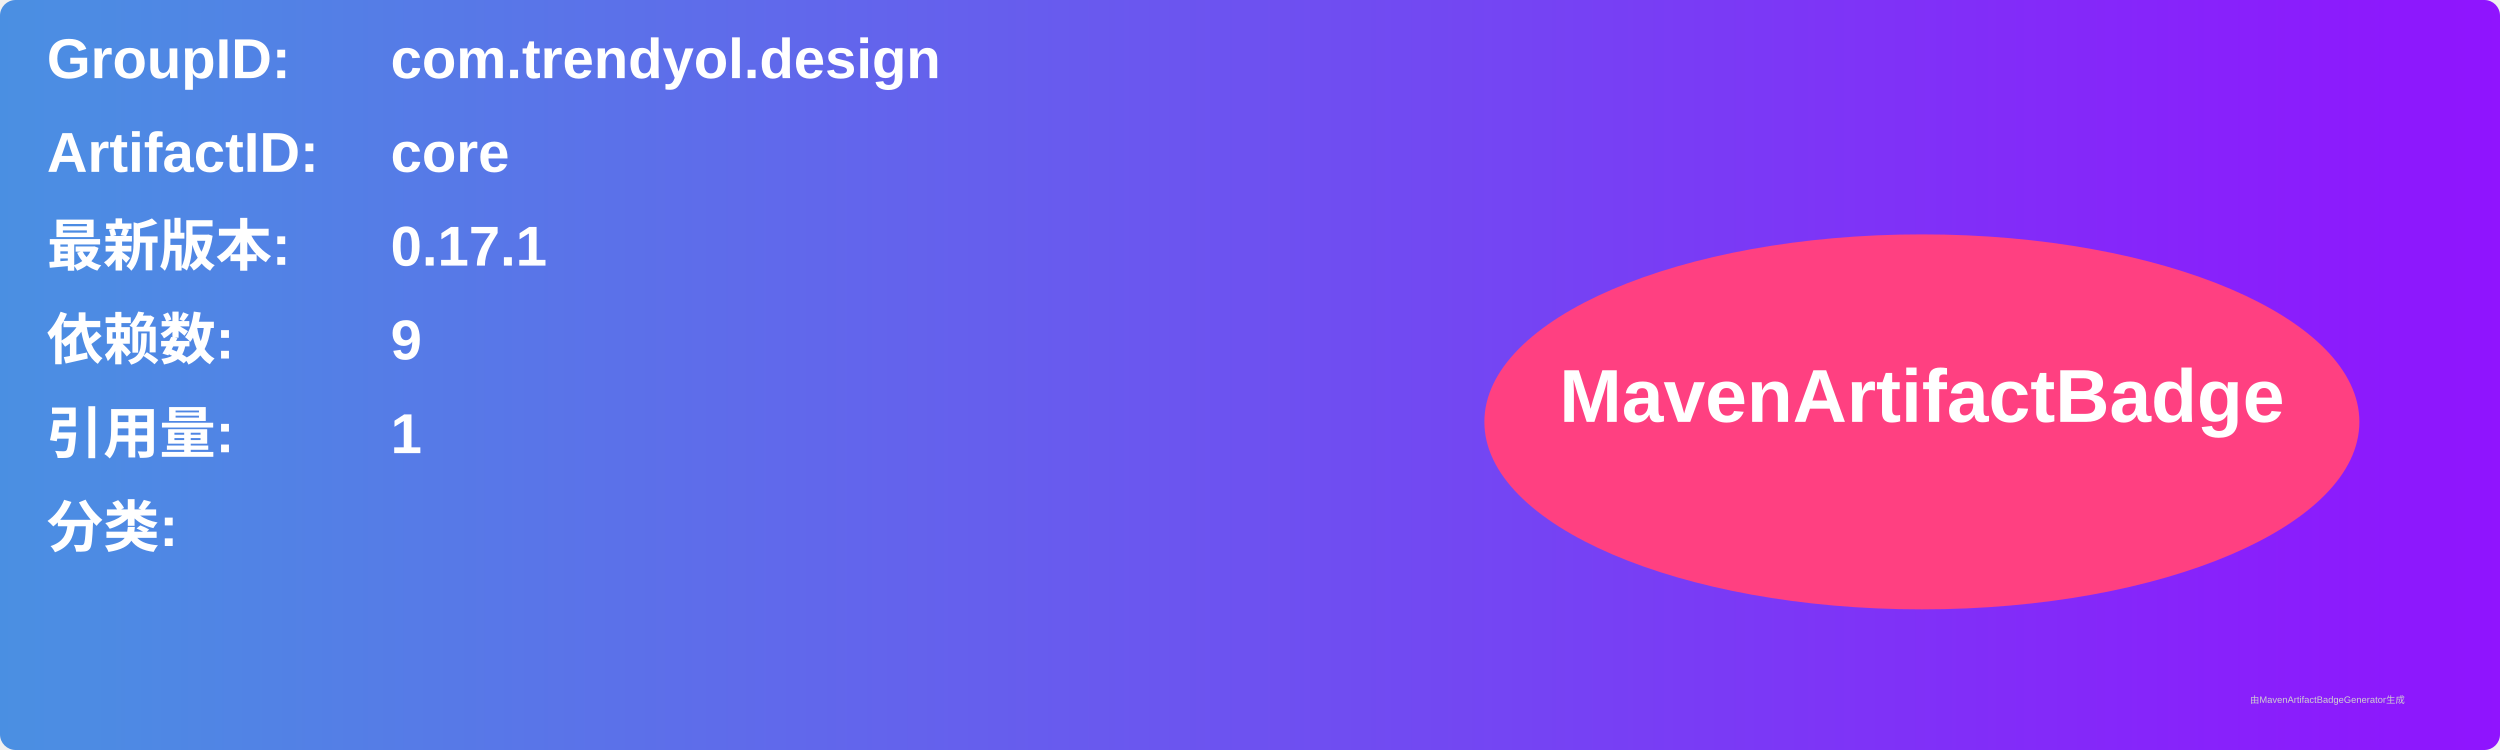
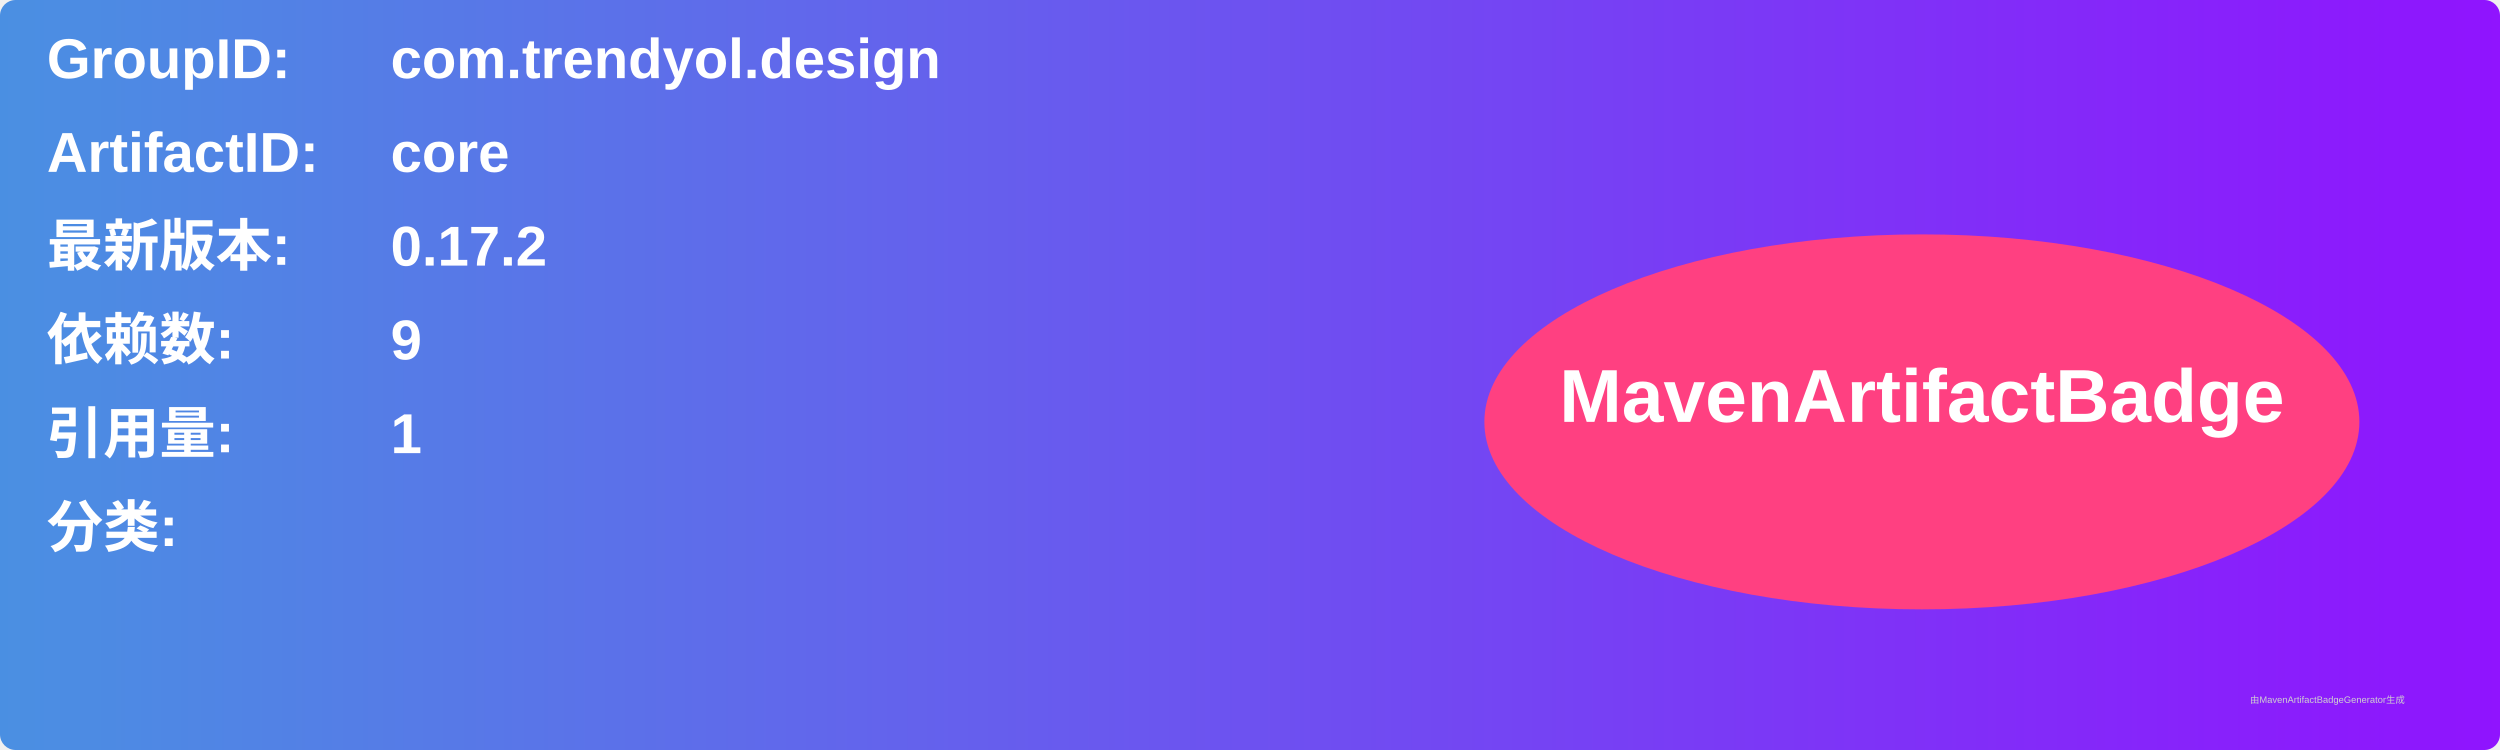
<svg xmlns="http://www.w3.org/2000/svg" width="800" height="240" viewBox="0 0 800 240">
  <linearGradient id="grad" x1="0%" y1="0%" x2="100%" y2="0%">
    <stop offset="0%" stop-color="#4a90e2" />
    <stop offset="100%" stop-color="#9013fe" />
  </linearGradient>
  <rect width="100%" height="100%" rx="5" ry="5" fill="url(#grad)" />
  <g transform="translate(15, 15)">
    <text x="0" y="10" font-family="Arial" font-size="18" fill="white" font-weight="bold" width="260">GroupID:</text>
    <text x="110" y="10" font-family="Arial" font-size="18" fill="white" font-weight="bold" width="460">com.trendyol.design</text>
    <text x="0" y="40" font-family="Arial" font-size="18" fill="white" font-weight="bold" width="260">ArtifactID:</text>
    <text x="110" y="40" font-family="Arial" font-size="18" fill="white" font-weight="bold" width="460">core</text>
    <text x="0" y="70" font-family="Arial" font-size="18" fill="white" font-weight="bold">最新版本:</text>
    <text x="110" y="70" font-family="Arial" font-size="18" fill="white" font-weight="bold">
-       <tspan font-weight="bold">0.17.1</tspan>
+       <tspan font-weight="bold">0.17.2</tspan>
    </text>
    <text x="0" y="100" font-family="Arial" font-size="18" fill="white" font-weight="bold">依赖数: </text>
    <text x="110" y="100" font-family="Arial" font-size="18" fill="white">
      <tspan font-weight="bold">9</tspan>
    </text>
    <text x="0" y="130" font-family="Arial" font-size="18" fill="white" font-weight="bold">引用量: </text>
    <text x="110" y="130" font-family="Arial" font-size="18" fill="white">
      <tspan font-weight="bold">1</tspan>
    </text>
    <text x="0" y="160" font-family="Arial" font-size="18" fill="white" font-weight="bold">分类:</text>
    <text x="10" y="190" font-family="Arial" font-size="10" fill="white">
      <tspan font-weight="bold" />
    </text>
    <ellipse cx="600" cy="120" rx="140" ry="60" fill="#ff4081" />
    <text x="600" y="120" text-anchor="middle" font-family="Arial" font-size="24" fill="white" font-weight="bold">MavenArtifactBadge</text>
  </g>
  <text x="720" y="225" font-family="Arial" font-size="3" fill="#d0d0d0">由MavenArtifactBadgeGenerator生成</text>
</svg>
